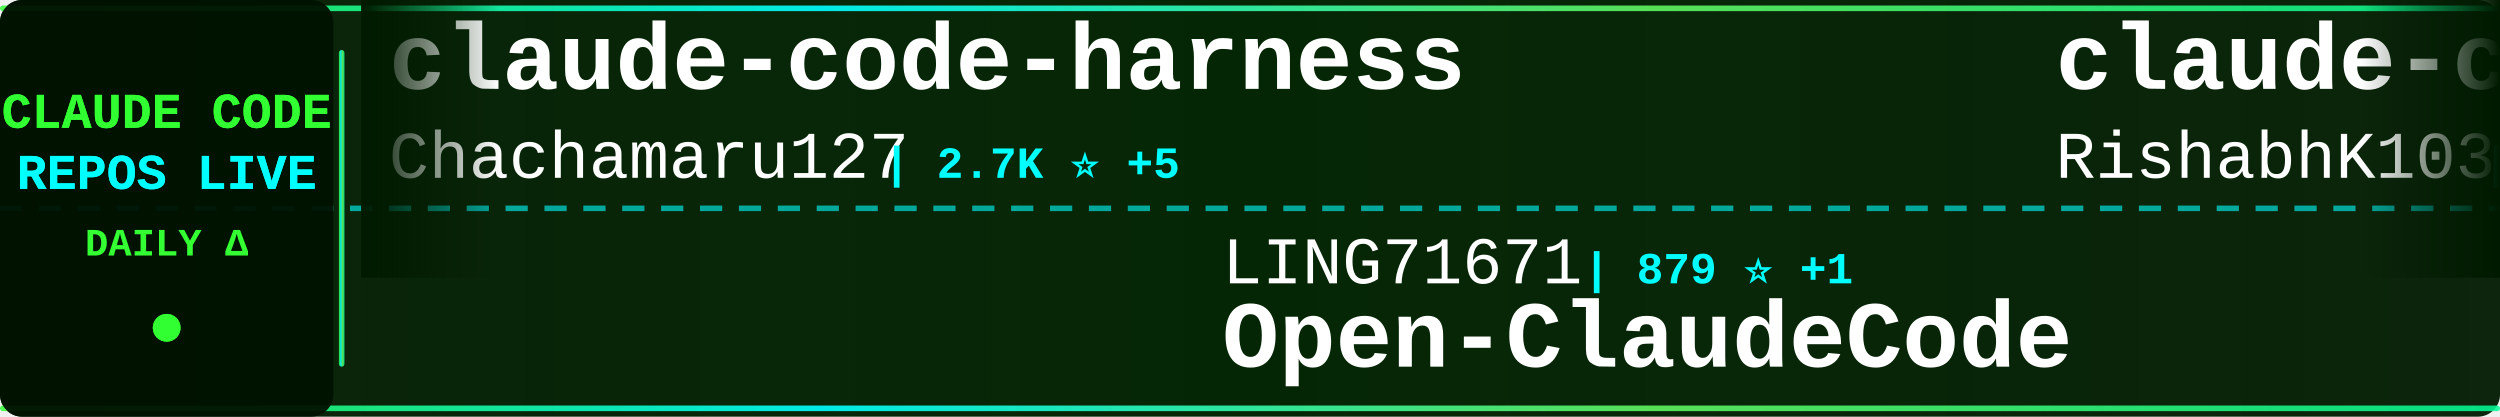
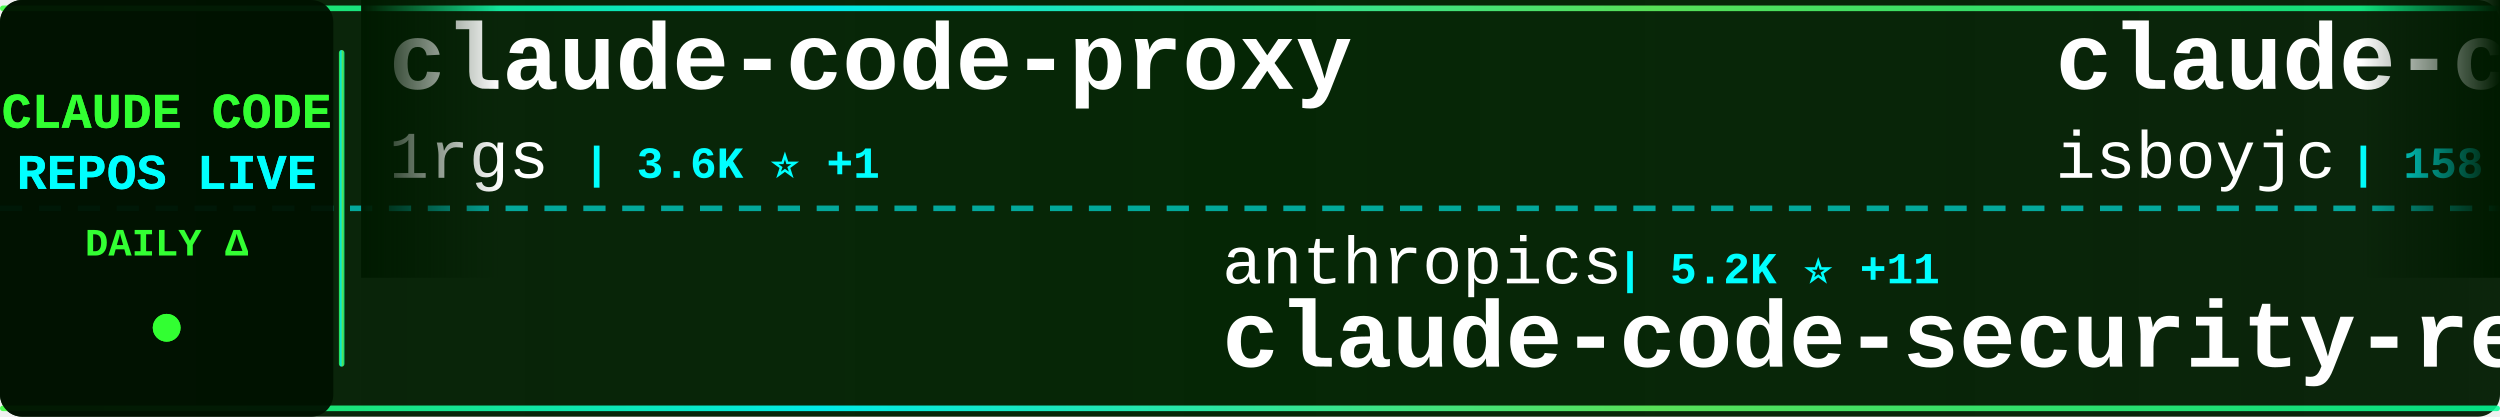
<svg xmlns="http://www.w3.org/2000/svg" width="900" height="150">
  <defs>
    <linearGradient id="tickerBg" x1="0%" y1="0%" x2="100%" y2="0%">
      <stop offset="0%" style="stop-color:#001a00;stop-opacity:0.95" />
      <stop offset="50%" style="stop-color:#002200;stop-opacity:0.98" />
      <stop offset="100%" style="stop-color:#001a00;stop-opacity:0.95" />
    </linearGradient>
    <linearGradient id="borderGrad" x1="0%" y1="0%" x2="100%" y2="0%">
      <stop offset="0%" style="stop-color:#33ff33;stop-opacity:0.85">
        <animate attributeName="stop-opacity" values="0.85;1;0.85" dur="2s" repeatCount="indefinite" />
      </stop>
      <stop offset="33%" style="stop-color:#00ffff;stop-opacity:0.9">
        <animate attributeName="stop-opacity" values="0.9;1;0.9" dur="2.2s" repeatCount="indefinite" />
      </stop>
      <stop offset="66%" style="stop-color:#66ff66;stop-opacity:0.85">
        <animate attributeName="stop-opacity" values="0.85;1;0.85" dur="1.8s" repeatCount="indefinite" />
      </stop>
      <stop offset="100%" style="stop-color:#00ff99;stop-opacity:0.85">
        <animate attributeName="stop-opacity" values="0.85;1;0.85" dur="2s" repeatCount="indefinite" />
      </stop>
    </linearGradient>
    <filter id="textGlow">
      <feGaussianBlur stdDeviation="0.1" result="coloredBlur" />
      <feMerge>
        <feMergeNode in="coloredBlur" />
        <feMergeNode in="SourceGraphic" />
      </feMerge>
    </filter>
    <filter id="metricGlow">
      <feGaussianBlur stdDeviation="0.2" result="coloredBlur" />
      <feMerge>
        <feMergeNode in="coloredBlur" />
        <feMergeNode in="SourceGraphic" />
      </feMerge>
    </filter>
    <linearGradient id="leftFade" x1="0%" y1="0%" x2="100%" y2="0%">
      <stop offset="0%" style="stop-color:#001a00;stop-opacity:1" />
      <stop offset="100%" style="stop-color:#001a00;stop-opacity:0" />
    </linearGradient>
    <linearGradient id="rightFade" x1="0%" y1="0%" x2="100%" y2="0%">
      <stop offset="0%" style="stop-color:#001a00;stop-opacity:0" />
      <stop offset="100%" style="stop-color:#001a00;stop-opacity:1" />
    </linearGradient>
  </defs>
  <rect width="900" height="150" fill="url(#tickerBg)" rx="8" />
  <rect x="0" y="2" width="900" height="2" fill="url(#borderGrad)" rx="1" />
  <rect x="0" y="146" width="900" height="2" fill="url(#borderGrad)" rx="1" />
  <line x1="0" y1="75" x2="900" y2="75" stroke="#00ffff" stroke-width="2" stroke-dasharray="8 6" opacity="0.6" />
  <rect x="0" y="0" width="120" height="150" fill="#001100" opacity="0.95" rx="8" />
  <text x="60" y="46" font-family="'Courier New', monospace" font-size="18" font-weight="bold" fill="#33ff33" text-anchor="middle" filter="url(#textGlow)">
    CLAUDE CODE
  </text>
  <text x="60" y="68" font-family="'Courier New', monospace" font-size="18" font-weight="bold" fill="#00ffff" text-anchor="middle" filter="url(#textGlow)">
    REPOS LIVE
  </text>
  <text x="60" y="92" font-family="'Courier New', monospace" font-size="14" font-weight="bold" fill="#33ff33" text-anchor="middle">
    DAILY Δ
  </text>
  <circle cx="60" cy="118" r="5" fill="#33ff33" filter="url(#metricGlow)">
    <animate attributeName="r" values="4;6;4" dur="1.5s" repeatCount="indefinite" />
    <animate attributeName="opacity" values="0.6;1;0.6" dur="1.5s" repeatCount="indefinite" />
  </circle>
  <rect x="122" y="18" width="2" height="114" fill="url(#borderGrad)" rx="1" />
  <clipPath id="tickerClip">
    <rect x="130" y="0" width="770" height="150" />
  </clipPath>
  <g clip-path="url(#tickerClip)">
    <g id="tickerItems">
      <animateTransform attributeName="transform" attributeType="XML" type="translate" from="0 0" to="-3000 0" dur="54s" repeatCount="indefinite" />
      <g transform="translate(0, 0)">
-         <text x="140" y="32" font-family="'Courier New', monospace" font-size="34" font-weight="bold" fill="#ffffff">claude-code-harness</text>
-         <text x="140" y="64" font-family="'Courier New', monospace" font-size="24" font-weight="normal" fill="#ffffff" opacity="1.0">Chachamaru127</text>
-         <text x="318" y="64" font-family="'Courier New', monospace" font-size="16" font-weight="bold" fill="#00ffff"> | 2.7K ⭐ +5</text>
+         <text x="140" y="32" font-family="'Courier New', monospace" font-size="34" font-weight="bold" fill="#ffffff">claude-code-proxy</text>
+         <text x="140" y="64" font-family="'Courier New', monospace" font-size="24" font-weight="normal" fill="#ffffff" opacity="1.0">1rgs</text>
+         <text x="210" y="64" font-family="'Courier New', monospace" font-size="16" font-weight="bold" fill="#00ffff"> | 3.6K ⭐ +1</text>
      </g>
      <g transform="translate(300, 0)">
-         <text x="140" y="102" font-family="'Courier New', monospace" font-size="24" font-weight="normal" fill="#ffffff" opacity="1.0">LING71671</text>
-         <text x="270" y="102" font-family="'Courier New', monospace" font-size="16" font-weight="bold" fill="#00ffff"> | 879 ⭐ +1</text>
-         <text x="140" y="132" font-family="'Courier New', monospace" font-size="34" font-weight="bold" fill="#ffffff">Open-ClaudeCode</text>
+         <text x="140" y="102" font-family="'Courier New', monospace" font-size="24" font-weight="normal" fill="#ffffff" opacity="1.0">anthropics</text>
+         <text x="282" y="102" font-family="'Courier New', monospace" font-size="16" font-weight="bold" fill="#00ffff"> | 5.2K ⭐ +11</text>
+         <text x="140" y="132" font-family="'Courier New', monospace" font-size="34" font-weight="bold" fill="#ffffff">claude-code-security-rev...</text>
      </g>
      <g transform="translate(600, 0)">
        <text x="140" y="32" font-family="'Courier New', monospace" font-size="34" font-weight="bold" fill="#ffffff">claude-code</text>
-         <text x="140" y="64" font-family="'Courier New', monospace" font-size="24" font-weight="normal" fill="#ffffff" opacity="1.0">RishabhK103</text>
-         <text x="294" y="64" font-family="'Courier New', monospace" font-size="16" font-weight="bold" fill="#00ffff"> | 89 ⭐</text>
+         <text x="140" y="64" font-family="'Courier New', monospace" font-size="24" font-weight="normal" fill="#ffffff" opacity="1.0">isboyjc</text>
+         <text x="246" y="64" font-family="'Courier New', monospace" font-size="16" font-weight="bold" fill="#00ffff"> | 158 ⭐</text>
      </g>
      <g transform="translate(900, 0)">
-         <text x="140" y="102" font-family="'Courier New', monospace" font-size="24" font-weight="normal" fill="#ffffff" opacity="1.0">andrew-kramer-inno</text>
-         <text x="378" y="102" font-family="'Courier New', monospace" font-size="16" font-weight="bold" fill="#00ffff"> | 592 ⭐</text>
-         <text x="140" y="132" font-family="'Courier New', monospace" font-size="34" font-weight="bold" fill="#ffffff">claude-code-source-build</text>
+         <text x="140" y="102" font-family="'Courier New', monospace" font-size="24" font-weight="normal" fill="#ffffff" opacity="1.0">oboard</text>
+         <text x="234" y="102" font-family="'Courier New', monospace" font-size="16" font-weight="bold" fill="#00ffff"> | 3.2K ⭐</text>
+         <text x="140" y="132" font-family="'Courier New', monospace" font-size="34" font-weight="bold" fill="#ffffff">claude-code-rev</text>
      </g>
      <g transform="translate(1200, 0)">
-         <text x="140" y="32" font-family="'Courier New', monospace" font-size="34" font-weight="bold" fill="#ffffff">andrej-karpathy-skills</text>
-         <text x="140" y="64" font-family="'Courier New', monospace" font-size="24" font-weight="normal" fill="#ffffff" opacity="1.0">multica-ai</text>
-         <text x="282" y="64" font-family="'Courier New', monospace" font-size="16" font-weight="bold" fill="#00ffff"> | 173.8K ⭐ +740</text>
+         <text x="140" y="32" font-family="'Courier New', monospace" font-size="34" font-weight="bold" fill="#ffffff">claude-code-router</text>
+         <text x="140" y="64" font-family="'Courier New', monospace" font-size="24" font-weight="normal" fill="#ffffff" opacity="1.0">musistudio</text>
+         <text x="282" y="64" font-family="'Courier New', monospace" font-size="16" font-weight="bold" fill="#00ffff"> | 34.9K ⭐ +39</text>
      </g>
      <g transform="translate(1500, 0)">
-         <text x="140" y="102" font-family="'Courier New', monospace" font-size="24" font-weight="normal" fill="#ffffff" opacity="1.0">OneRedOak</text>
-         <text x="270" y="102" font-family="'Courier New', monospace" font-size="16" font-weight="bold" fill="#00ffff"> | 3.8K ⭐ +2</text>
-         <text x="140" y="132" font-family="'Courier New', monospace" font-size="34" font-weight="bold" fill="#ffffff">claude-code-workflows</text>
+         <text x="140" y="102" font-family="'Courier New', monospace" font-size="24" font-weight="normal" fill="#ffffff" opacity="1.0">zebbern</text>
+         <text x="246" y="102" font-family="'Courier New', monospace" font-size="16" font-weight="bold" fill="#00ffff"> | 4.3K ⭐ +7</text>
+         <text x="140" y="132" font-family="'Courier New', monospace" font-size="34" font-weight="bold" fill="#ffffff">claude-code-guide</text>
      </g>
      <g transform="translate(1800, 0)">
-         <text x="140" y="32" font-family="'Courier New', monospace" font-size="34" font-weight="bold" fill="#ffffff">claude-code-analysis</text>
-         <text x="140" y="64" font-family="'Courier New', monospace" font-size="24" font-weight="normal" fill="#ffffff" opacity="1.0">liuup</text>
-         <text x="222" y="64" font-family="'Courier New', monospace" font-size="16" font-weight="bold" fill="#00ffff"> | 3.1K ⭐ +32</text>
+         <text x="140" y="32" font-family="'Courier New', monospace" font-size="34" font-weight="bold" fill="#ffffff">Claude-Code</text>
+         <text x="140" y="64" font-family="'Courier New', monospace" font-size="24" font-weight="normal" fill="#ffffff" opacity="1.0">KPR111</text>
+         <text x="234" y="64" font-family="'Courier New', monospace" font-size="16" font-weight="bold" fill="#00ffff"> | 18 ⭐</text>
      </g>
      <g transform="translate(2100, 0)">
-         <text x="140" y="102" font-family="'Courier New', monospace" font-size="24" font-weight="normal" fill="#ffffff" opacity="1.0">huangserva</text>
-         <text x="282" y="102" font-family="'Courier New', monospace" font-size="16" font-weight="bold" fill="#00ffff"> | 603 ⭐ +2</text>
-         <text x="140" y="132" font-family="'Courier New', monospace" font-size="34" font-weight="bold" fill="#ffffff">claude-code-cli</text>
+         <text x="140" y="102" font-family="'Courier New', monospace" font-size="24" font-weight="normal" fill="#ffffff" opacity="1.0">wanshuiyin</text>
+         <text x="282" y="102" font-family="'Courier New', monospace" font-size="16" font-weight="bold" fill="#00ffff"> | 12.0K ⭐ +48</text>
+         <text x="140" y="132" font-family="'Courier New', monospace" font-size="34" font-weight="bold" fill="#ffffff">Auto-claude-code-researc...</text>
      </g>
      <g transform="translate(2400, 0)">
-         <text x="140" y="32" font-family="'Courier New', monospace" font-size="34" font-weight="bold" fill="#ffffff">oh-my-claudecode</text>
-         <text x="140" y="64" font-family="'Courier New', monospace" font-size="24" font-weight="normal" fill="#ffffff" opacity="1.0">Yeachan-Heo</text>
-         <text x="294" y="64" font-family="'Courier New', monospace" font-size="16" font-weight="bold" fill="#00ffff"> | 36.3K ⭐ +89</text>
+         <text x="140" y="32" font-family="'Courier New', monospace" font-size="34" font-weight="bold" fill="#ffffff">Open-ClaudeCode</text>
+         <text x="140" y="64" font-family="'Courier New', monospace" font-size="24" font-weight="normal" fill="#ffffff" opacity="1.0">LING71671</text>
+         <text x="270" y="64" font-family="'Courier New', monospace" font-size="16" font-weight="bold" fill="#00ffff"> | 879 ⭐ +1</text>
      </g>
      <g transform="translate(2700, 0)">
-         <text x="140" y="102" font-family="'Courier New', monospace" font-size="24" font-weight="normal" fill="#ffffff" opacity="1.0">FlorianBruniaux</text>
-         <text x="342" y="102" font-family="'Courier New', monospace" font-size="16" font-weight="bold" fill="#00ffff"> | 5.0K ⭐ +64</text>
-         <text x="140" y="132" font-family="'Courier New', monospace" font-size="34" font-weight="bold" fill="#ffffff">claude-code-ultimate-gui...</text>
+         <text x="140" y="102" font-family="'Courier New', monospace" font-size="24" font-weight="normal" fill="#ffffff" opacity="1.0">Cranot</text>
+         <text x="234" y="102" font-family="'Courier New', monospace" font-size="16" font-weight="bold" fill="#00ffff"> | 2.8K ⭐ +2</text>
+         <text x="140" y="132" font-family="'Courier New', monospace" font-size="34" font-weight="bold" fill="#ffffff">claude-code-guide</text>
      </g>
      <g transform="translate(3000, 0)">
-         <text x="140" y="32" font-family="'Courier New', monospace" font-size="34" font-weight="bold" fill="#ffffff">claude-code-harness</text>
-         <text x="140" y="64" font-family="'Courier New', monospace" font-size="24" font-weight="normal" fill="#ffffff" opacity="1.0">Chachamaru127</text>
-         <text x="318" y="64" font-family="'Courier New', monospace" font-size="16" font-weight="bold" fill="#00ffff"> | 2.7K ⭐ +5</text>
+         <text x="140" y="32" font-family="'Courier New', monospace" font-size="34" font-weight="bold" fill="#ffffff">claude-code-proxy</text>
+         <text x="140" y="64" font-family="'Courier New', monospace" font-size="24" font-weight="normal" fill="#ffffff" opacity="1.0">1rgs</text>
+         <text x="210" y="64" font-family="'Courier New', monospace" font-size="16" font-weight="bold" fill="#00ffff"> | 3.6K ⭐ +1</text>
      </g>
      <g transform="translate(3300, 0)">
-         <text x="140" y="102" font-family="'Courier New', monospace" font-size="24" font-weight="normal" fill="#ffffff" opacity="1.0">LING71671</text>
-         <text x="270" y="102" font-family="'Courier New', monospace" font-size="16" font-weight="bold" fill="#00ffff"> | 879 ⭐ +1</text>
-         <text x="140" y="132" font-family="'Courier New', monospace" font-size="34" font-weight="bold" fill="#ffffff">Open-ClaudeCode</text>
+         <text x="140" y="102" font-family="'Courier New', monospace" font-size="24" font-weight="normal" fill="#ffffff" opacity="1.0">anthropics</text>
+         <text x="282" y="102" font-family="'Courier New', monospace" font-size="16" font-weight="bold" fill="#00ffff"> | 5.2K ⭐ +11</text>
+         <text x="140" y="132" font-family="'Courier New', monospace" font-size="34" font-weight="bold" fill="#ffffff">claude-code-security-rev...</text>
      </g>
      <g transform="translate(3600, 0)">
        <text x="140" y="32" font-family="'Courier New', monospace" font-size="34" font-weight="bold" fill="#ffffff">claude-code</text>
-         <text x="140" y="64" font-family="'Courier New', monospace" font-size="24" font-weight="normal" fill="#ffffff" opacity="1.0">RishabhK103</text>
-         <text x="294" y="64" font-family="'Courier New', monospace" font-size="16" font-weight="bold" fill="#00ffff"> | 89 ⭐</text>
+         <text x="140" y="64" font-family="'Courier New', monospace" font-size="24" font-weight="normal" fill="#ffffff" opacity="1.0">isboyjc</text>
+         <text x="246" y="64" font-family="'Courier New', monospace" font-size="16" font-weight="bold" fill="#00ffff"> | 158 ⭐</text>
      </g>
      <g transform="translate(3900, 0)">
-         <text x="140" y="102" font-family="'Courier New', monospace" font-size="24" font-weight="normal" fill="#ffffff" opacity="1.0">andrew-kramer-inno</text>
-         <text x="378" y="102" font-family="'Courier New', monospace" font-size="16" font-weight="bold" fill="#00ffff"> | 592 ⭐</text>
-         <text x="140" y="132" font-family="'Courier New', monospace" font-size="34" font-weight="bold" fill="#ffffff">claude-code-source-build</text>
+         <text x="140" y="102" font-family="'Courier New', monospace" font-size="24" font-weight="normal" fill="#ffffff" opacity="1.0">oboard</text>
+         <text x="234" y="102" font-family="'Courier New', monospace" font-size="16" font-weight="bold" fill="#00ffff"> | 3.2K ⭐</text>
+         <text x="140" y="132" font-family="'Courier New', monospace" font-size="34" font-weight="bold" fill="#ffffff">claude-code-rev</text>
      </g>
    </g>
  </g>
  <rect x="130" y="0" width="50" height="100" fill="url(#leftFade)" />
  <rect x="850" y="0" width="50" height="100" fill="url(#rightFade)" />
</svg>
